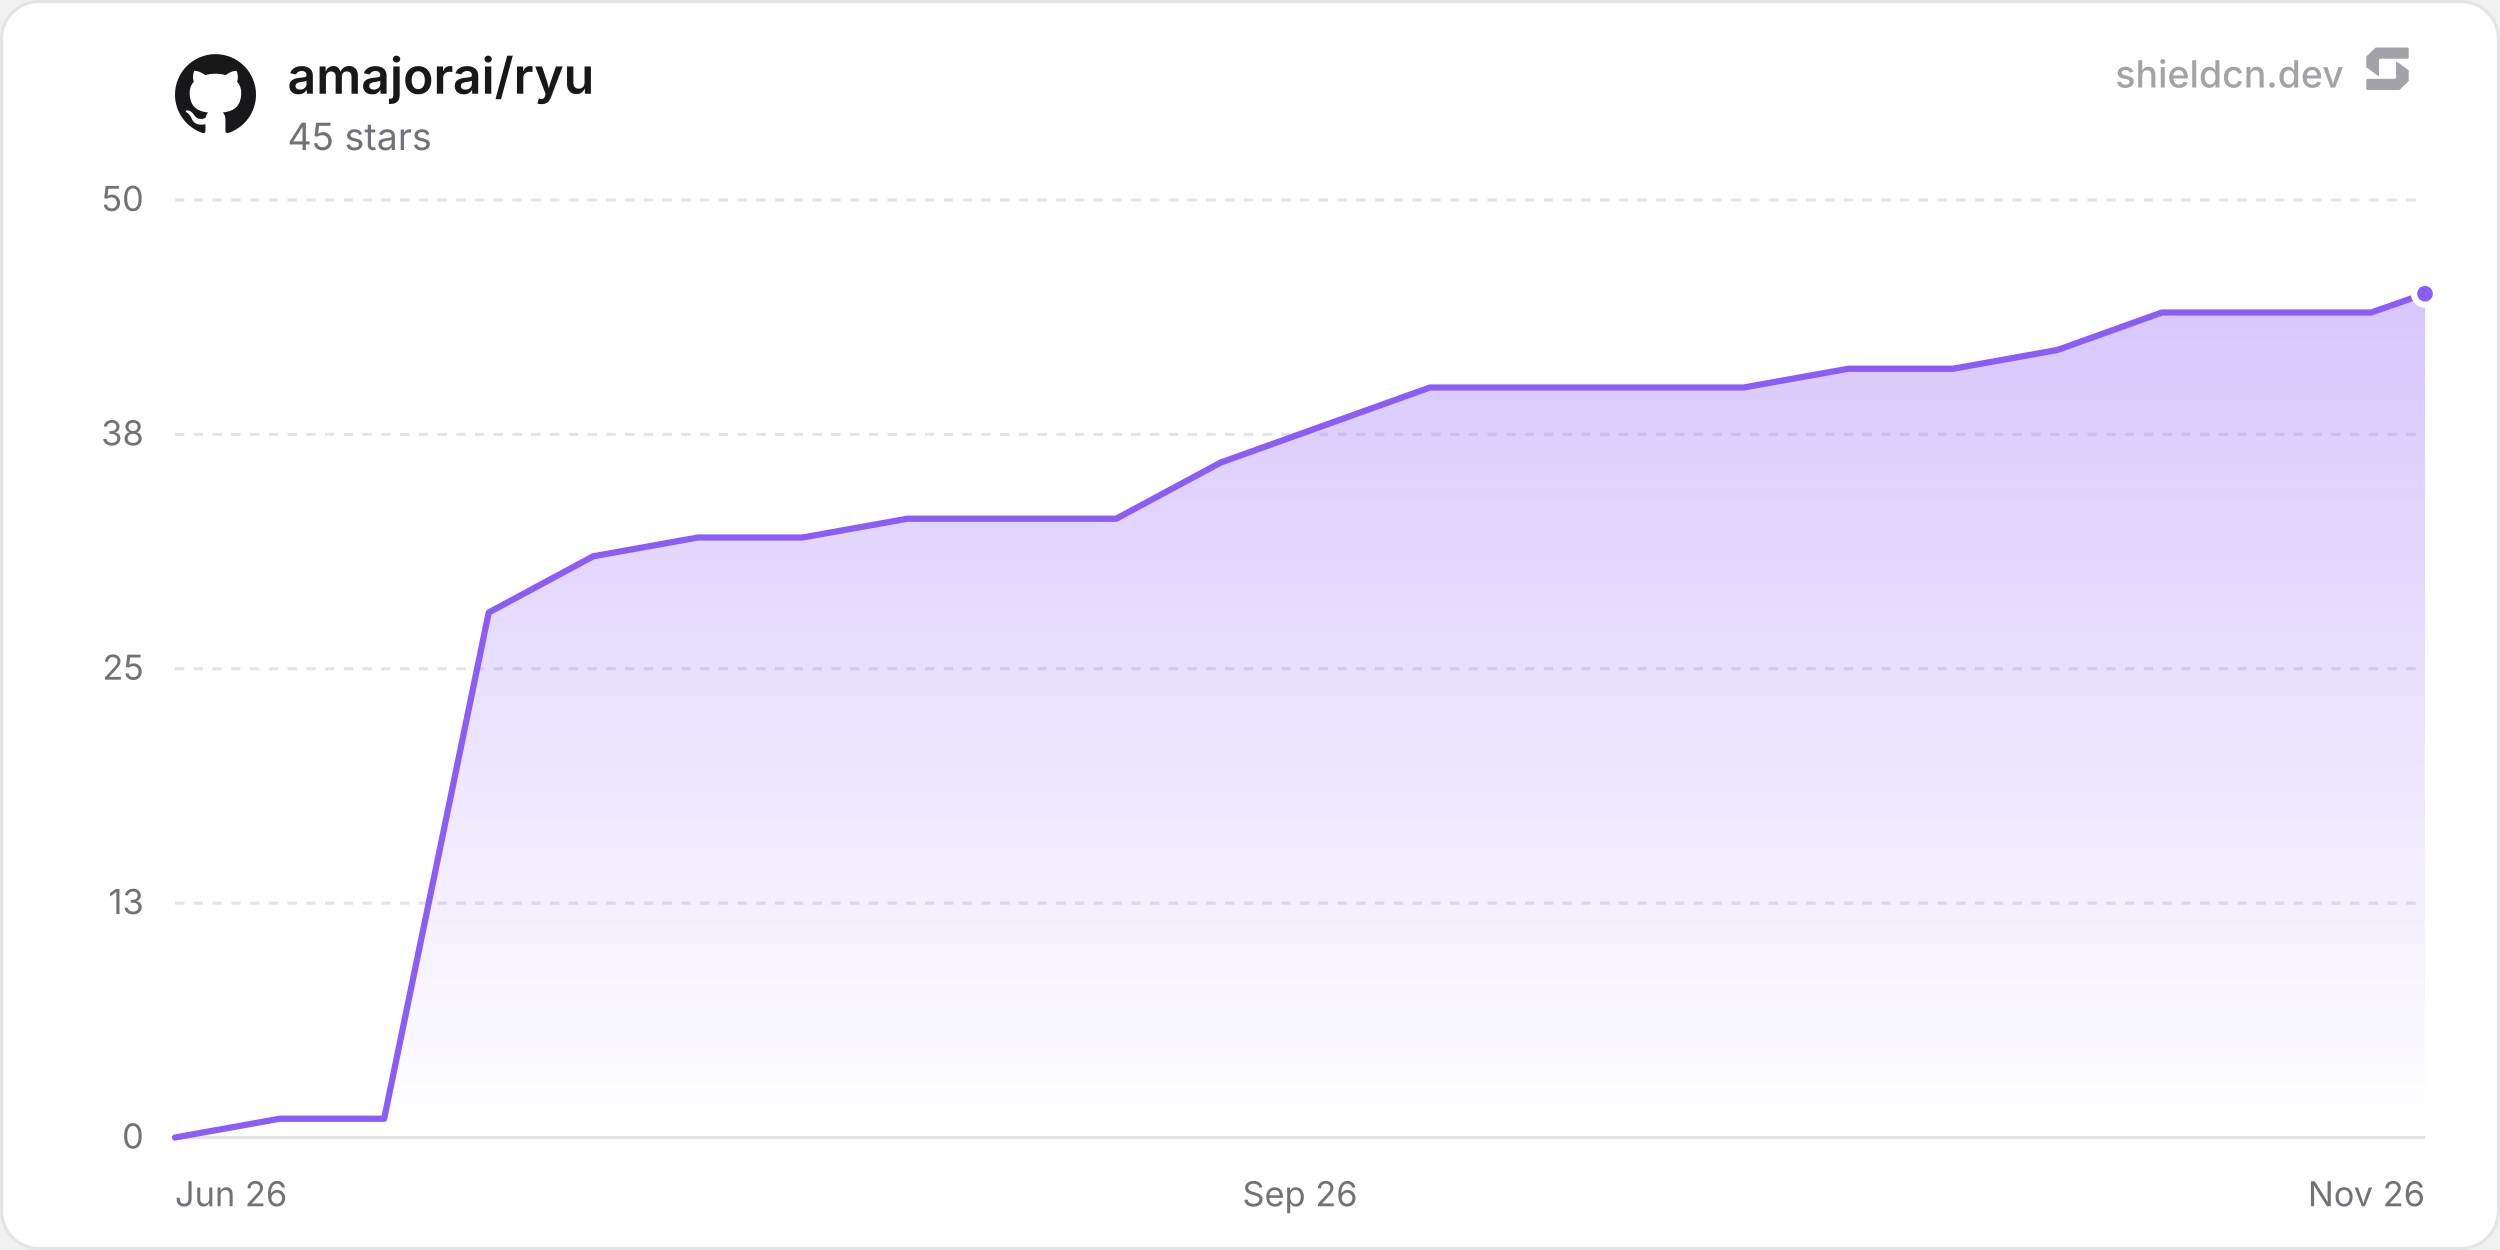
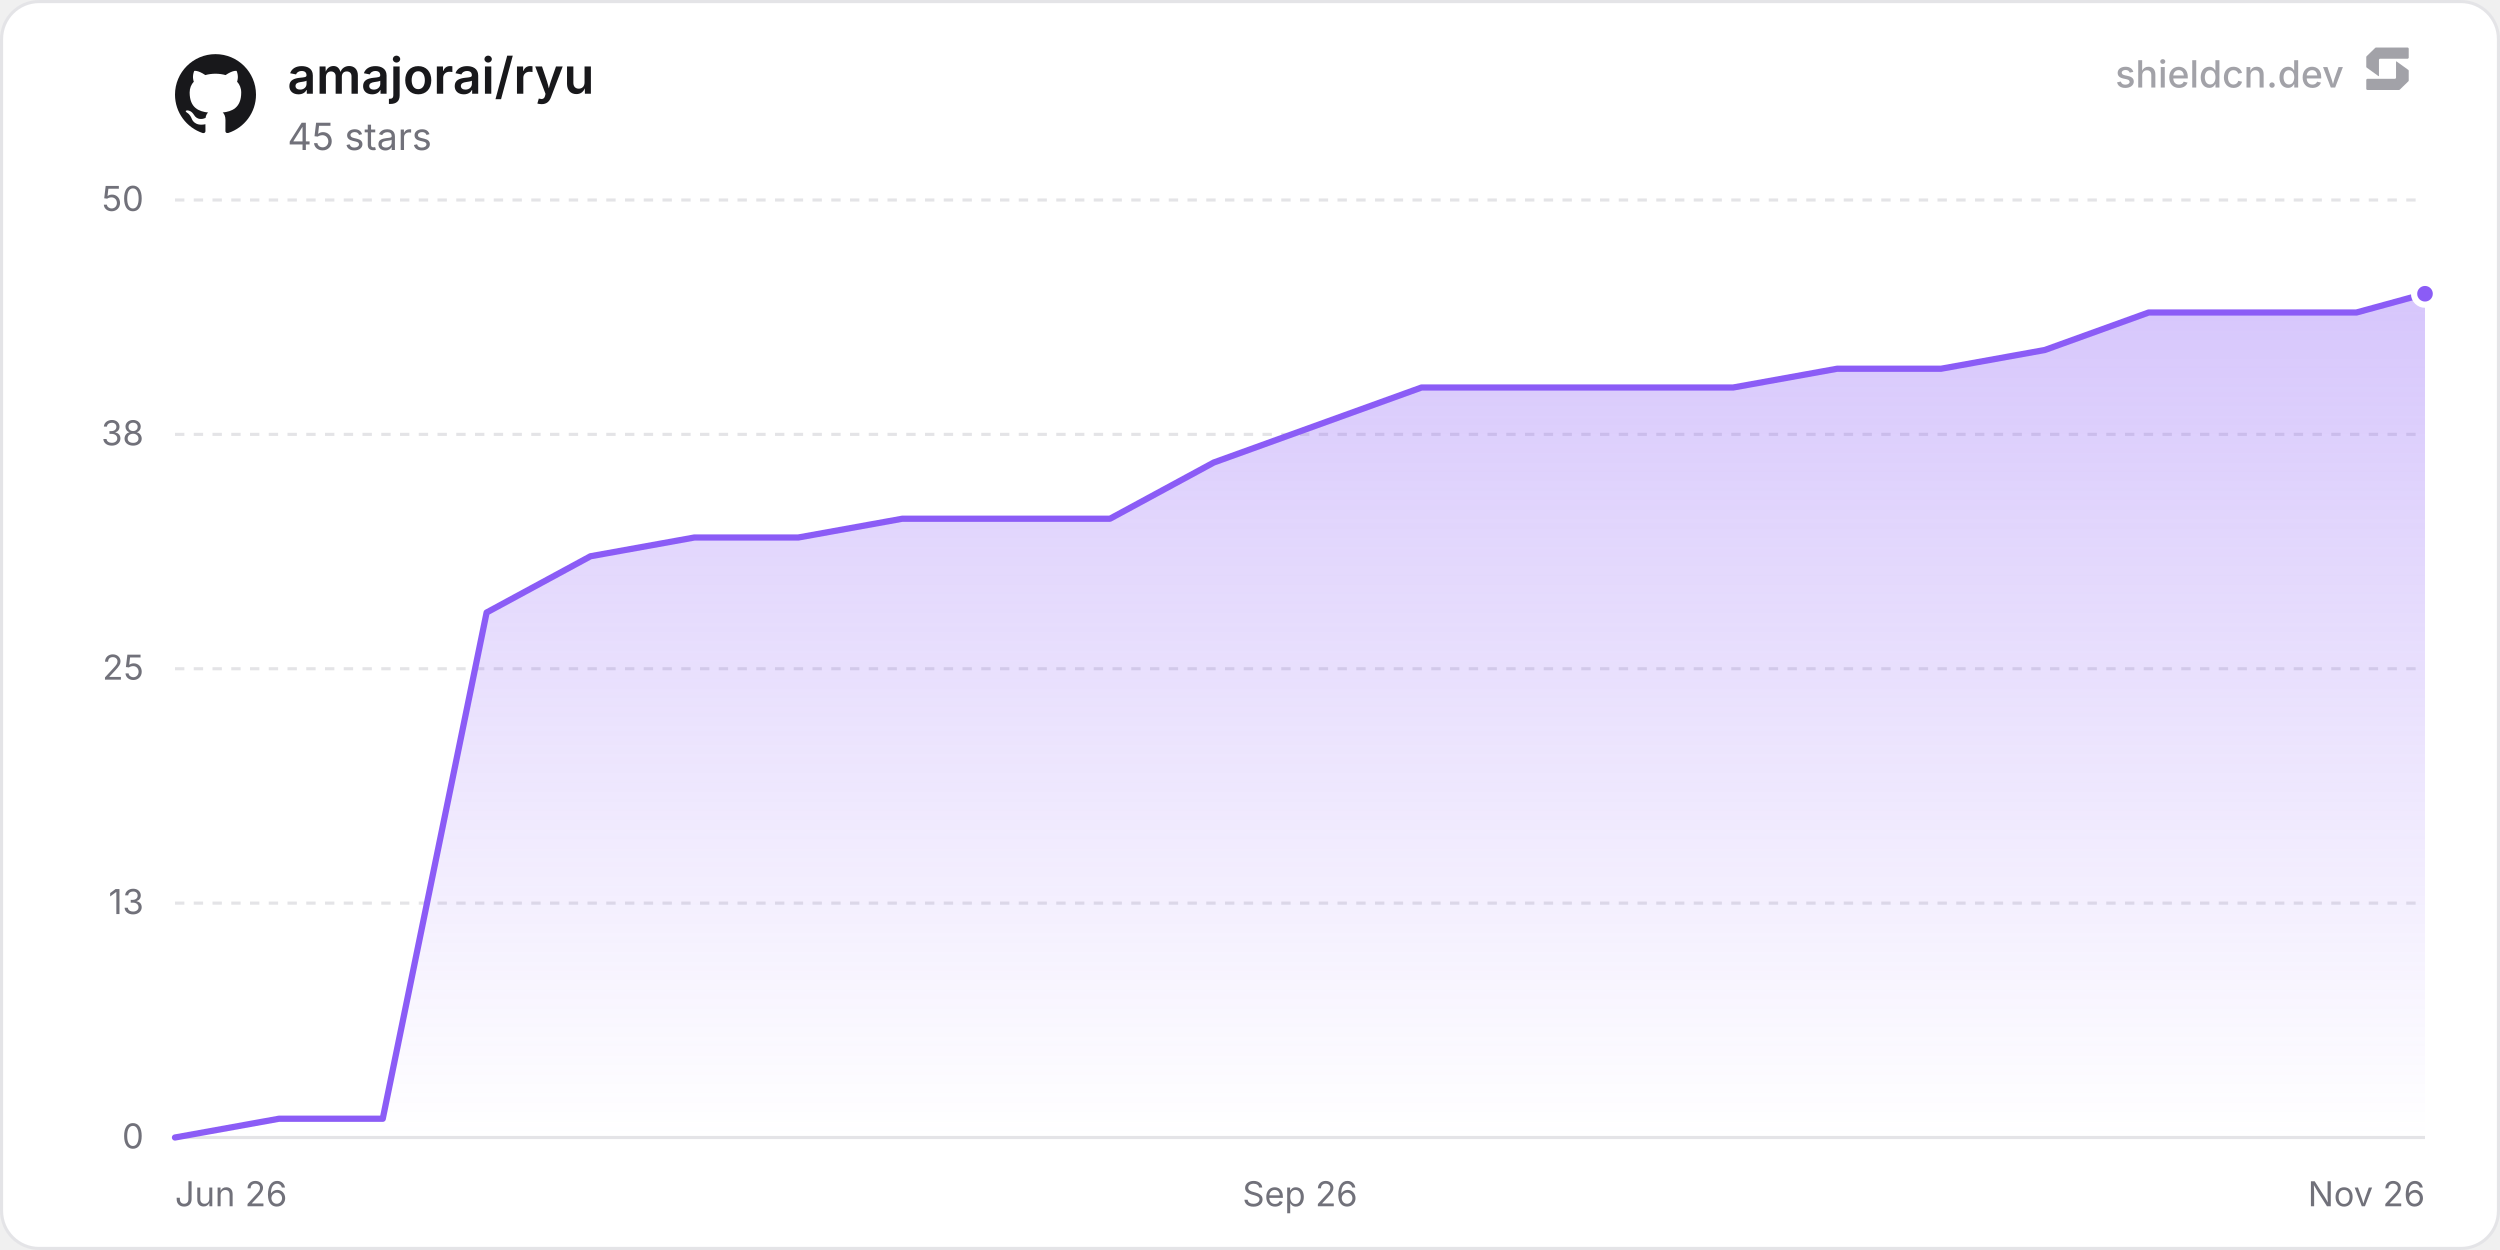
<svg xmlns="http://www.w3.org/2000/svg" width="800" height="400" viewBox="0 0 800 400" role="img" aria-label="amajorai/ryu">
  <defs>
    <linearGradient id="chartFill0" x1="0" y1="0" x2="0" y2="1">
      <stop offset="0%" stop-color="rgba(139, 92, 246, 0.35)" />
      <stop offset="100%" stop-color="rgba(139, 92, 246, 0)" />
    </linearGradient>
  </defs>
  <rect x="0.5" y="0.5" width="799" height="399" rx="12" fill="#ffffff" stroke="#e4e4e7" stroke-width="1" />
  <line x1="56" y1="364" x2="776" y2="364" stroke="#e4e4e7" stroke-width="1" />
  <text x="46" y="367.5" text-anchor="end" font-size="11" fill="#71717a" font-family="'Inter', ui-sans-serif, system-ui, -apple-system, BlinkMacSystemFont, 'Segoe UI', Roboto, Helvetica, Arial, sans-serif">0</text>
  <line x1="56" y1="289" x2="776" y2="289" stroke="#e4e4e7" stroke-width="1" stroke-dasharray="3 3" />
  <text x="46" y="292.5" text-anchor="end" font-size="11" fill="#71717a" font-family="'Inter', ui-sans-serif, system-ui, -apple-system, BlinkMacSystemFont, 'Segoe UI', Roboto, Helvetica, Arial, sans-serif">13</text>
  <line x1="56" y1="214" x2="776" y2="214" stroke="#e4e4e7" stroke-width="1" stroke-dasharray="3 3" />
  <text x="46" y="217.5" text-anchor="end" font-size="11" fill="#71717a" font-family="'Inter', ui-sans-serif, system-ui, -apple-system, BlinkMacSystemFont, 'Segoe UI', Roboto, Helvetica, Arial, sans-serif">25</text>
  <line x1="56" y1="139" x2="776" y2="139" stroke="#e4e4e7" stroke-width="1" stroke-dasharray="3 3" />
  <text x="46" y="142.5" text-anchor="end" font-size="11" fill="#71717a" font-family="'Inter', ui-sans-serif, system-ui, -apple-system, BlinkMacSystemFont, 'Segoe UI', Roboto, Helvetica, Arial, sans-serif">38</text>
  <line x1="56" y1="64" x2="776" y2="64" stroke="#e4e4e7" stroke-width="1" stroke-dasharray="3 3" />
  <text x="46" y="67.5" text-anchor="end" font-size="11" fill="#71717a" font-family="'Inter', ui-sans-serif, system-ui, -apple-system, BlinkMacSystemFont, 'Segoe UI', Roboto, Helvetica, Arial, sans-serif">50</text>
  <text x="56" y="386" text-anchor="start" font-size="11" fill="#71717a" font-family="'Inter', ui-sans-serif, system-ui, -apple-system, BlinkMacSystemFont, 'Segoe UI', Roboto, Helvetica, Arial, sans-serif">Jun 26</text>
  <text x="416" y="386" text-anchor="middle" font-size="11" fill="#71717a" font-family="'Inter', ui-sans-serif, system-ui, -apple-system, BlinkMacSystemFont, 'Segoe UI', Roboto, Helvetica, Arial, sans-serif">Sep 26</text>
  <text x="776" y="386" text-anchor="end" font-size="11" fill="#71717a" font-family="'Inter', ui-sans-serif, system-ui, -apple-system, BlinkMacSystemFont, 'Segoe UI', Roboto, Helvetica, Arial, sans-serif">Nov 26</text>
-   <path d="M56 364 L89.46 358 L122.93 358 L156.39 196 L189.85 178 L223.31 172 L256.78 172 L290.24 166 L323.7 166 L357.16 166 L390.63 148 L424.09 136 L457.55 124 L491.01 124 L524.48 124 L557.94 124 L591.4 118 L624.87 118 L658.33 112 L691.79 100 L725.25 100 L758.72 100 L776 94 L776 364 L56 364 Z" fill="url(#chartFill0)" />
-   <path d="M56 364 L89.46 358 L122.93 358 L156.39 196 L189.85 178 L223.31 172 L256.78 172 L290.24 166 L323.7 166 L357.16 166 L390.63 148 L424.09 136 L457.55 124 L491.01 124 L524.48 124 L557.94 124 L591.4 118 L624.87 118 L658.33 112 L691.79 100 L725.25 100 L758.72 100 L776 94" fill="none" stroke="#8b5cf6" stroke-width="2" stroke-linejoin="round" stroke-linecap="round" />
+   <path d="M56 364 L89.24 358 L122.48 358 L155.72 196 L188.96 178 L222.2 172 L255.45 172 L288.69 166 L321.93 166 L355.17 166 L388.41 148 L421.65 136 L454.89 124 L488.13 124 L521.37 124 L554.61 124 L587.85 118 L621.1 118 L654.34 112 L687.58 100 L720.82 100 L754.06 100 L776 94 L776 364 L56 364 Z" fill="url(#chartFill0)" />
+   <path d="M56 364 L89.24 358 L122.48 358 L155.72 196 L188.96 178 L222.2 172 L255.45 172 L288.69 166 L321.93 166 L355.17 166 L388.41 148 L421.65 136 L454.89 124 L488.13 124 L521.37 124 L554.61 124 L587.85 118 L621.1 118 L654.34 112 L687.58 100 L720.82 100 L754.06 100 L776 94" fill="none" stroke="#8b5cf6" stroke-width="2" stroke-linejoin="round" stroke-linecap="round" />
  <circle cx="776" cy="94" r="3.5" fill="#8b5cf6" stroke="#ffffff" stroke-width="2" />
  <g transform="translate(56, 17) scale(1.08)" fill="#18181b">
    <path d="M12 .297c-6.63 0-12 5.373-12 12 0 5.303 3.438 9.8 8.205 11.385.6.113.82-.258.82-.577 0-.285-.01-1.04-.015-2.04-3.338.724-4.042-1.61-4.042-1.61C4.422 18.07 3.633 17.7 3.633 17.7c-1.087-.744.084-.729.084-.729 1.205.084 1.838 1.236 1.838 1.236 1.07 1.835 2.809 1.305 3.495.998.108-.776.417-1.305.76-1.605-2.665-.3-5.466-1.332-5.466-5.93 0-1.31.465-2.38 1.235-3.22-.135-.303-.54-1.523.105-3.176 0 0 1.005-.322 3.3 1.23.96-.267 1.98-.399 3-.405 1.02.006 2.04.138 3 .405 2.28-1.552 3.285-1.23 3.285-1.23.645 1.653.24 2.873.12 3.176.765.84 1.23 1.91 1.23 3.22 0 4.61-2.805 5.625-5.475 5.92.42.36.81 1.096.81 2.22 0 1.606-.015 2.896-.015 3.286 0 .315.21.69.825.57C20.565 22.092 24 17.592 24 12.297c0-6.627-5.373-12-12-12" />
  </g>
  <text x="92" y="30" font-size="16" font-weight="600" fill="#18181b" font-family="'Inter', ui-sans-serif, system-ui, -apple-system, BlinkMacSystemFont, 'Segoe UI', Roboto, Helvetica, Arial, sans-serif">amajorai/ryu</text>
  <text x="92" y="48" font-size="12" fill="#71717a" font-family="'Inter', ui-sans-serif, system-ui, -apple-system, BlinkMacSystemFont, 'Segoe UI', Roboto, Helvetica, Arial, sans-serif">45 stars</text>
  <g fill-opacity="0.65">
    <text x="750" y="28" text-anchor="end" font-size="12" font-weight="500" fill="#71717a" font-family="'Inter', ui-sans-serif, system-ui, -apple-system, BlinkMacSystemFont, 'Segoe UI', Roboto, Helvetica, Arial, sans-serif">shieldcn.dev</text>
    <g transform="translate(756, 14) scale(0.01)" fill="#71717a">
      <path d="M1088.4,565.1c-6.5-4.7-15.5,0-15.5,7.9v510.2c0,21.3-18.1,38.6-40.4,38.6H160.9c-22.3,0-40.4,17.3-40.4,38.6v280.8c0,21.3,18.1,38.6,40.4,38.6h1004.5c10.8,0,21.2-4.2,28.8-11.6l273.4-266.3c7.4-7.2,11.6-16.9,11.6-27v-308.7c0-12.1-5.9-23.5-16.1-30.8l-374.7-270.3Z" />
      <path d="M511.2,1035.9c6.5,4.7,15.5,0,15.5-7.9v-510.2c0-21.3,18.1-38.6,40.4-38.6h871.7c22.3,0,40.4-17.3,40.4-38.6V159.7c0-21.3-18.1-38.6-40.4-38.6H434.3c-10.8,0-21.2,4.2-28.8,11.6L132,399c-7.4,7.2-11.6,16.9-11.6,27v308.7c0,12.1,5.9,23.5,16.1,30.8l374.7,270.3Z" />
    </g>
  </g>
</svg>
